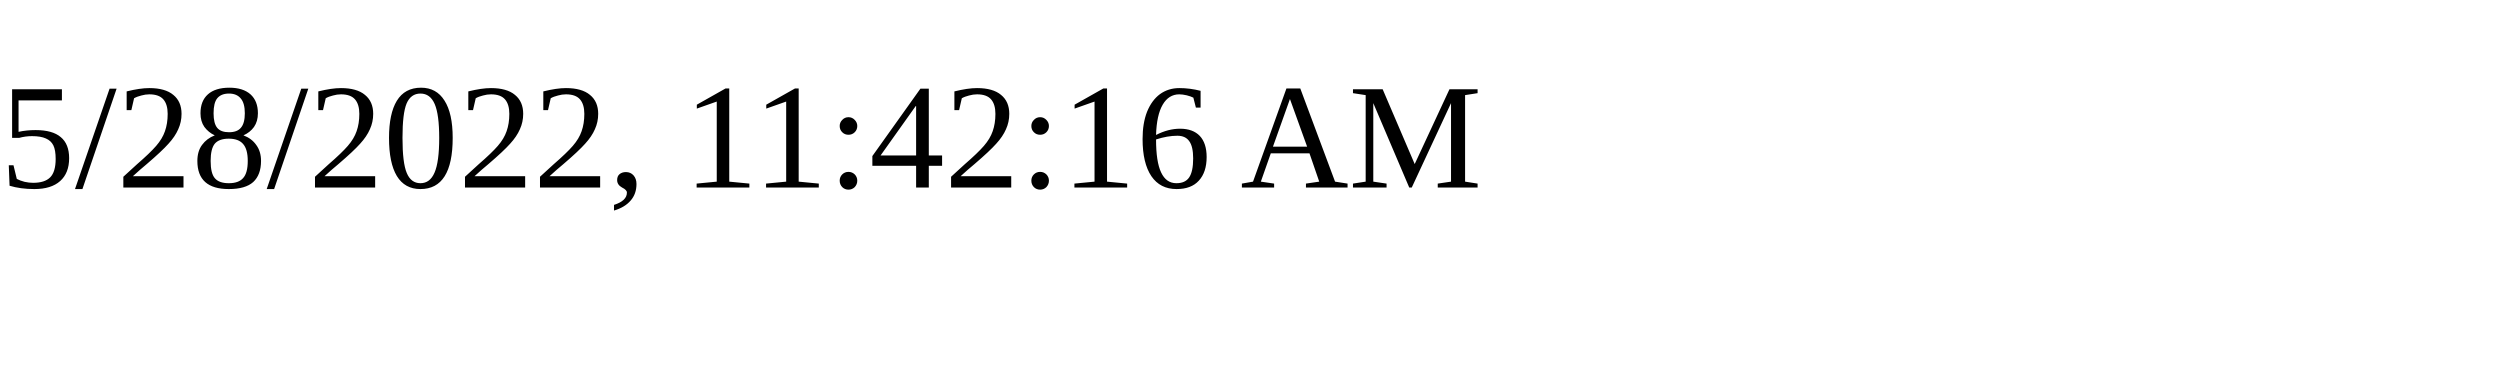
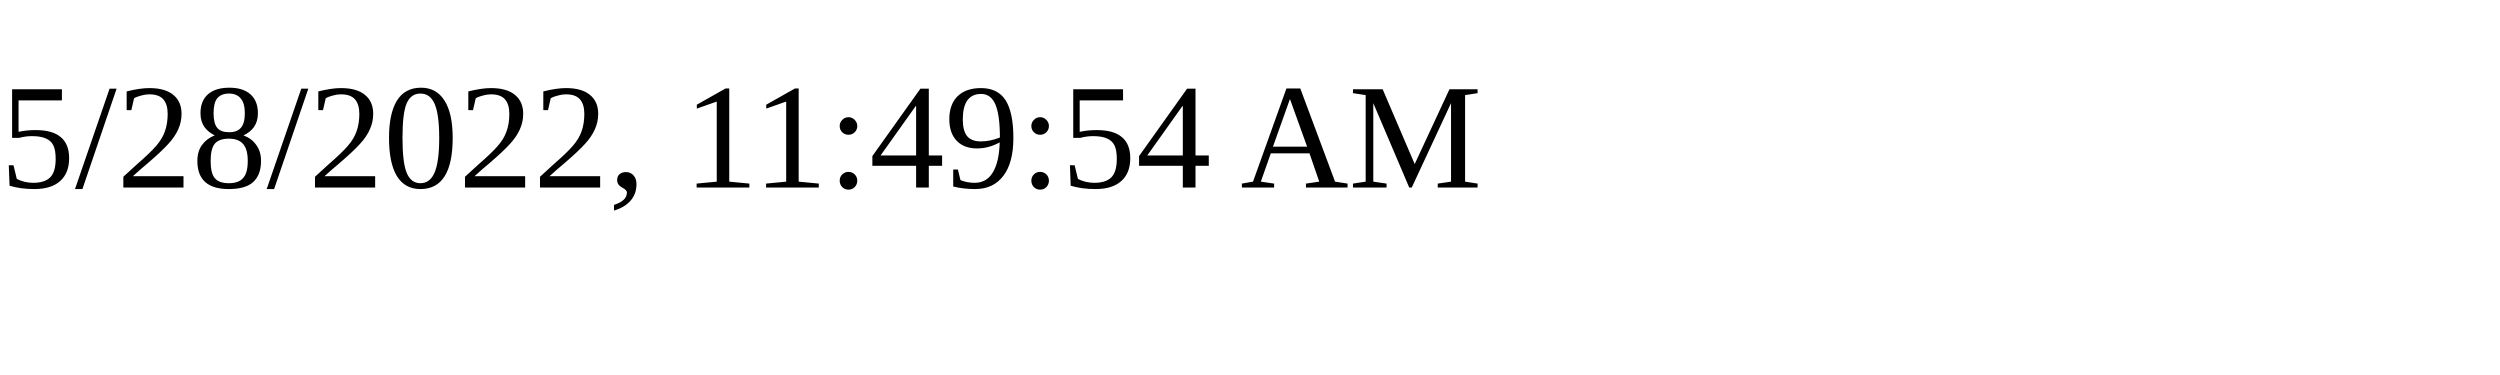
<svg xmlns="http://www.w3.org/2000/svg" height="30" width="200">
-   <text x="0" y="15">5/28/2022, 11:42:16 AM</text>
+   <text x="0" y="15">5/28/2022, 11:49:54 AM</text>
</svg>
